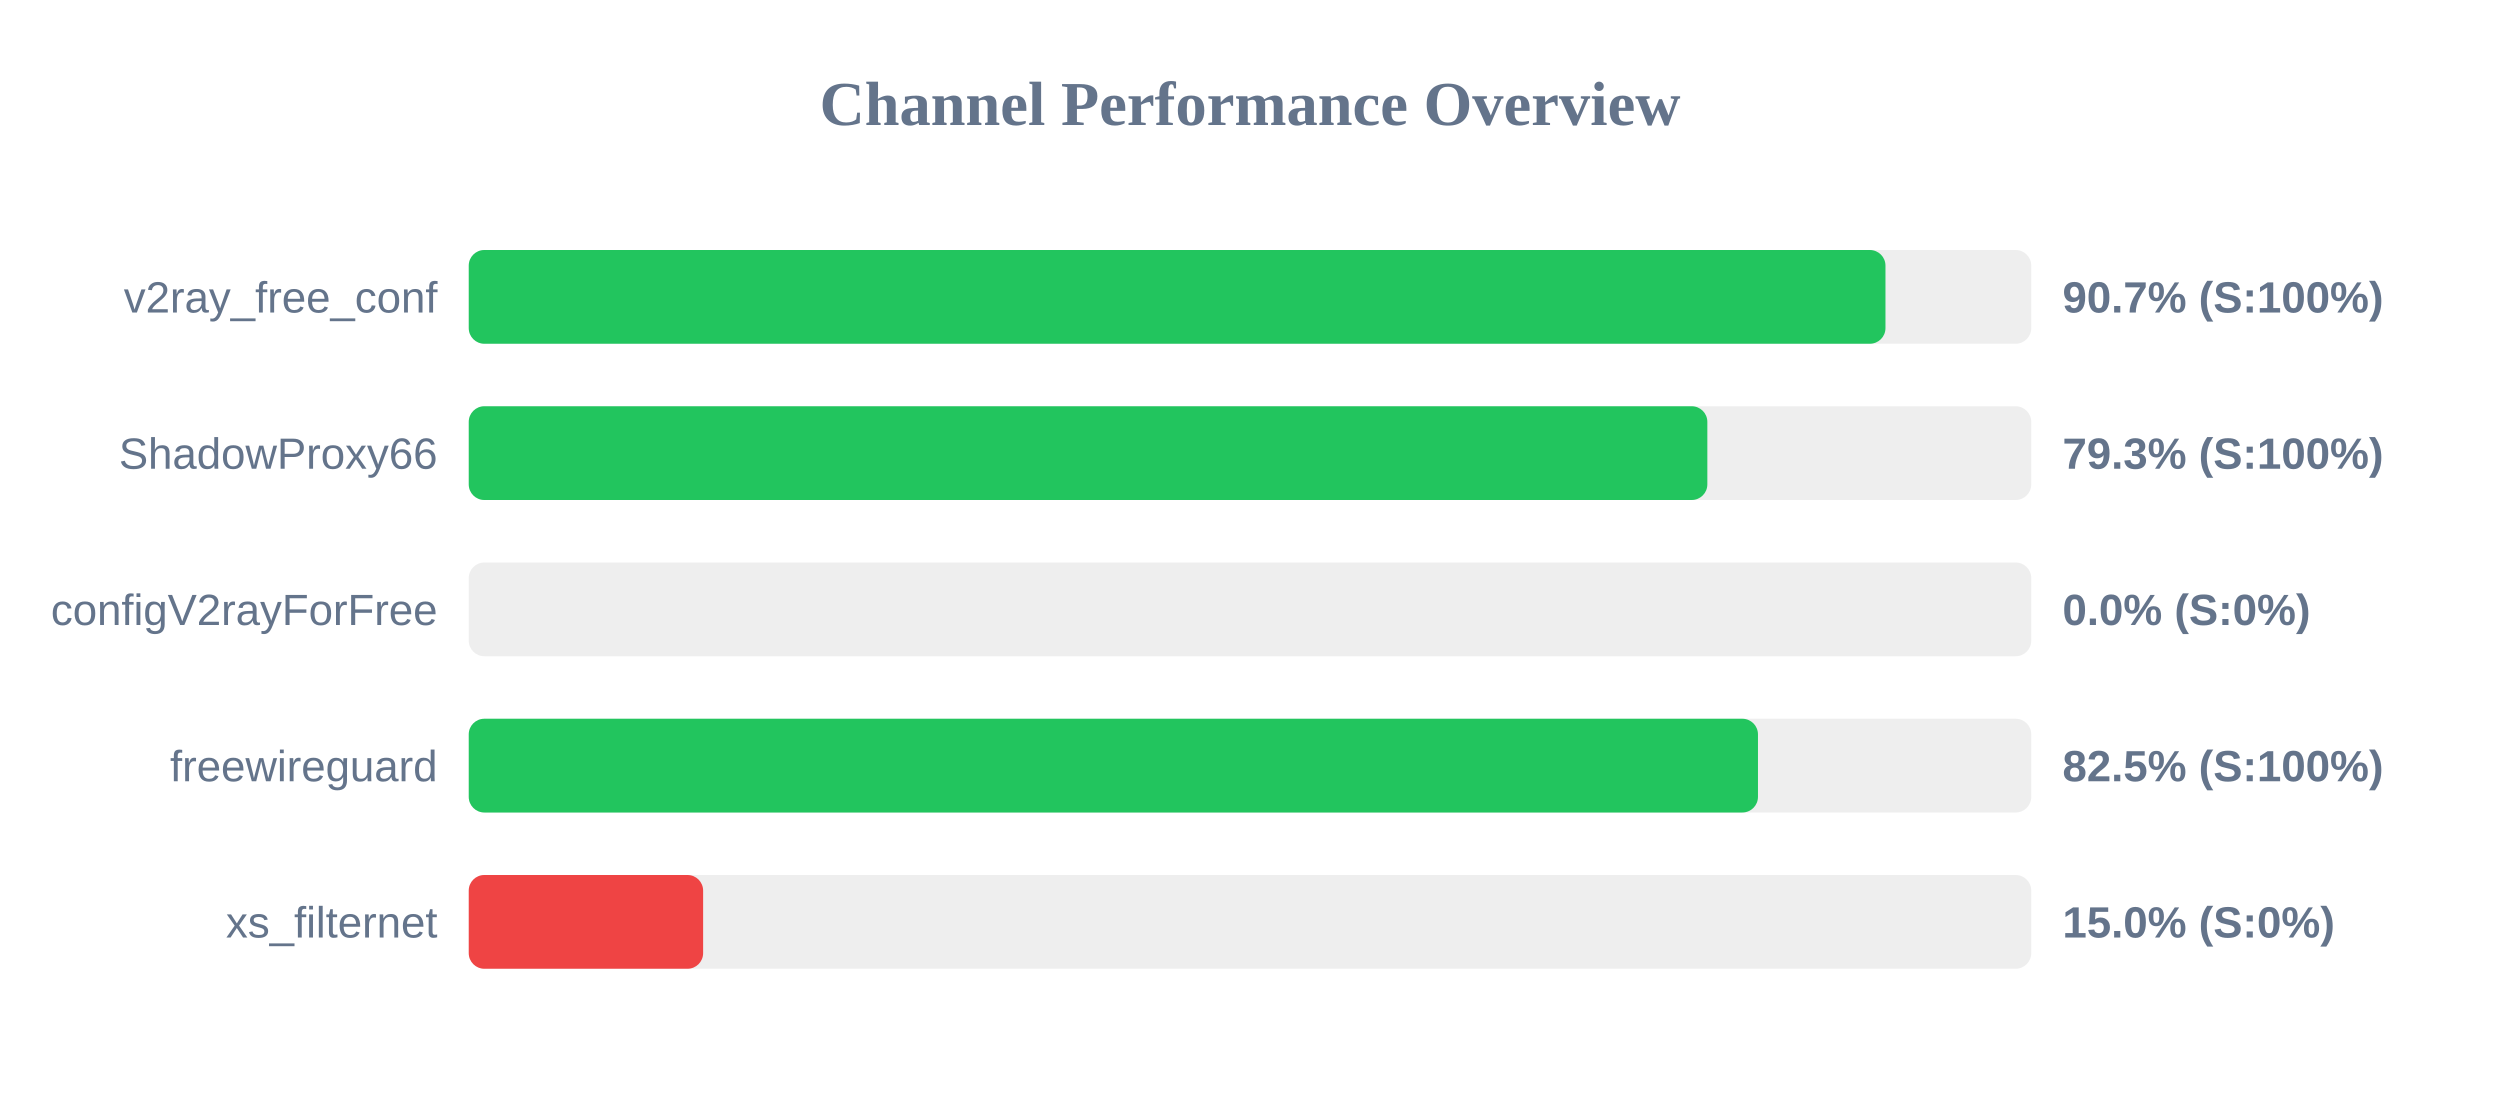
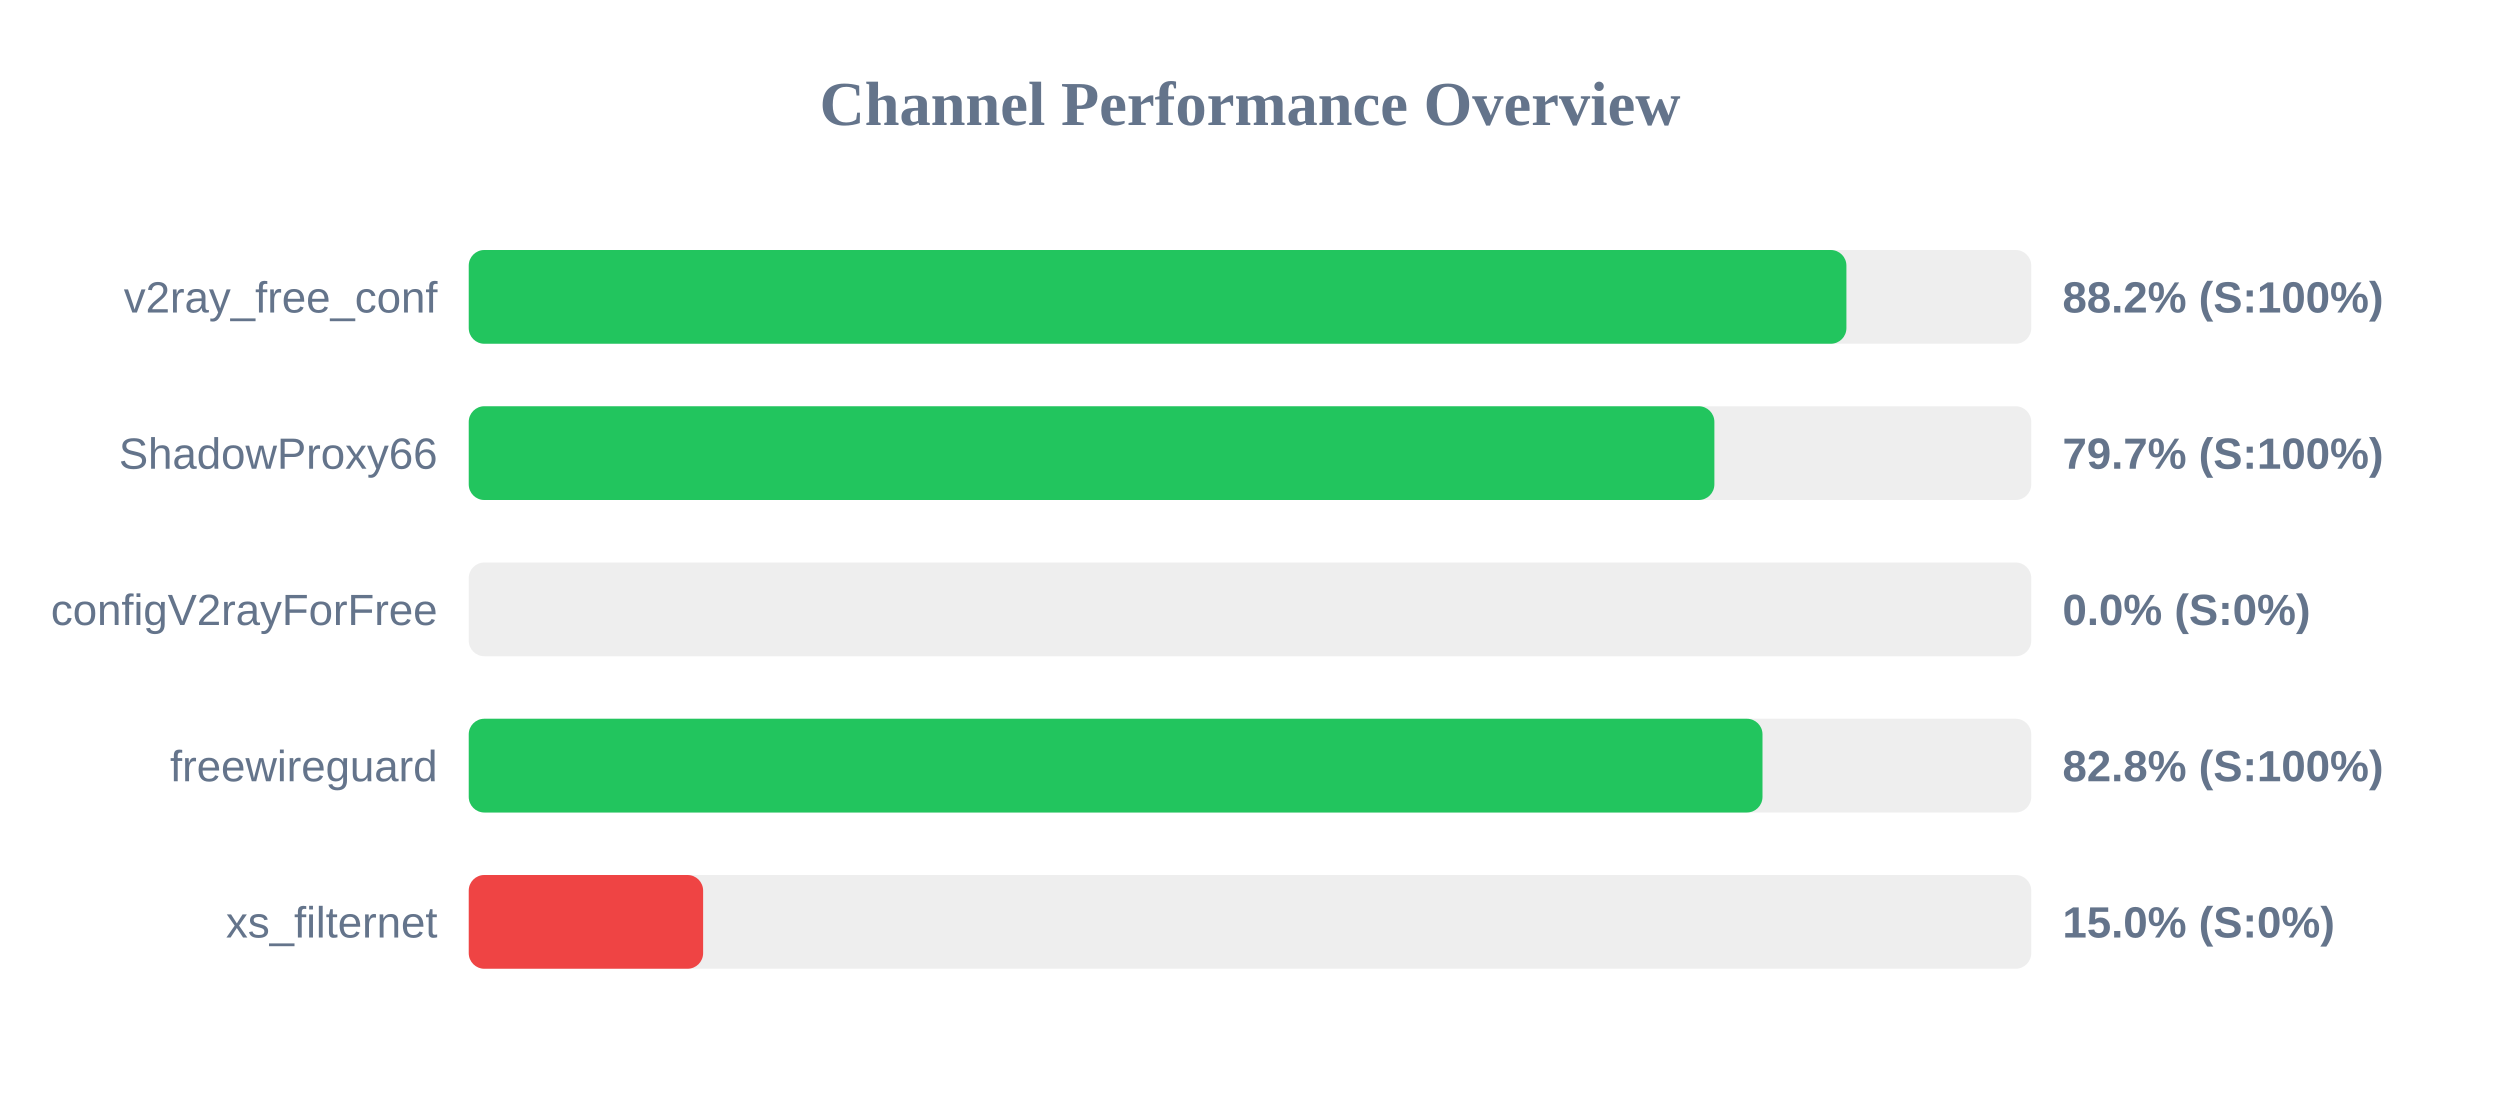
<svg xmlns="http://www.w3.org/2000/svg" width="800" height="350" version="1.1">
  <style>
        .row { font: 14px Arial; fill: #64748b; }
        .score { font: bold 14px Arial; fill: #64748b; }
    </style>
  <text x="400" y="40" text-anchor="middle" font-size="20px" font-weight="bold" fill="#64748b">Channel Performance Overview</text>
  <rect x="150" y="80" width="500" height="30" fill="#eee" rx="5" />
-   <rect x="150" y="80" width="453.35" height="30" fill="#22c55e" rx="5" />
+   <rect x="150" y="80" width="440.85" height="30" fill="#22c55e" rx="5" />
  <text x="140" y="100" text-anchor="end" class="row">v2ray_free_conf</text>
-   <text x="660" y="100" text-anchor="start" class="score">90.7% (S:100%)</text>
+   <text x="660" y="100" text-anchor="start" class="score">88.2% (S:100%)</text>
  <rect x="150" y="130" width="500" height="30" fill="#eee" rx="5" />
-   <rect x="150" y="130" width="396.35" height="30" fill="#22c55e" rx="5" />
+   <rect x="150" y="130" width="398.6" height="30" fill="#22c55e" rx="5" />
  <text x="140" y="150" text-anchor="end" class="row">ShadowProxy66</text>
-   <text x="660" y="150" text-anchor="start" class="score">79.3% (S:100%)</text>
+   <text x="660" y="150" text-anchor="start" class="score">79.7% (S:100%)</text>
  <rect x="150" y="180" width="500" height="30" fill="#eee" rx="5" />
  <rect x="150" y="180" width="0.0" height="30" fill="#ef4444" rx="5" />
  <text x="140" y="200" text-anchor="end" class="row">configV2rayForFree</text>
  <text x="660" y="200" text-anchor="start" class="score">0.0% (S:0%)</text>
  <rect x="150" y="230" width="500" height="30" fill="#eee" rx="5" />
-   <rect x="150" y="230" width="412.55" height="30" fill="#22c55e" rx="5" />
+   <rect x="150" y="230" width="414.0" height="30" fill="#22c55e" rx="5" />
  <text x="140" y="250" text-anchor="end" class="row">freewireguard</text>
-   <text x="660" y="250" text-anchor="start" class="score">82.5% (S:100%)</text>
+   <text x="660" y="250" text-anchor="start" class="score">82.8% (S:100%)</text>
  <rect x="150" y="280" width="500" height="30" fill="#eee" rx="5" />
  <rect x="150" y="280" width="75.0" height="30" fill="#ef4444" rx="5" />
  <text x="140" y="300" text-anchor="end" class="row">xs_filternet</text>
  <text x="660" y="300" text-anchor="start" class="score">15.0% (S:0%)</text>
</svg>
